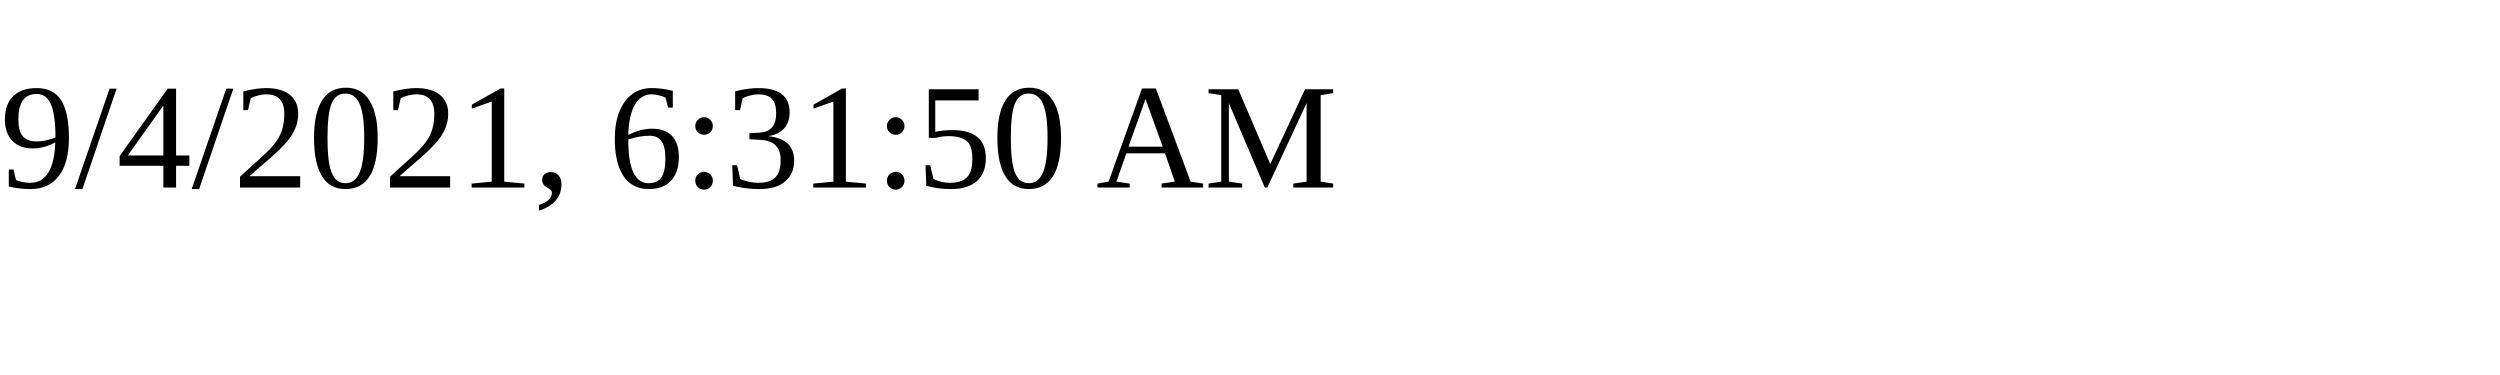
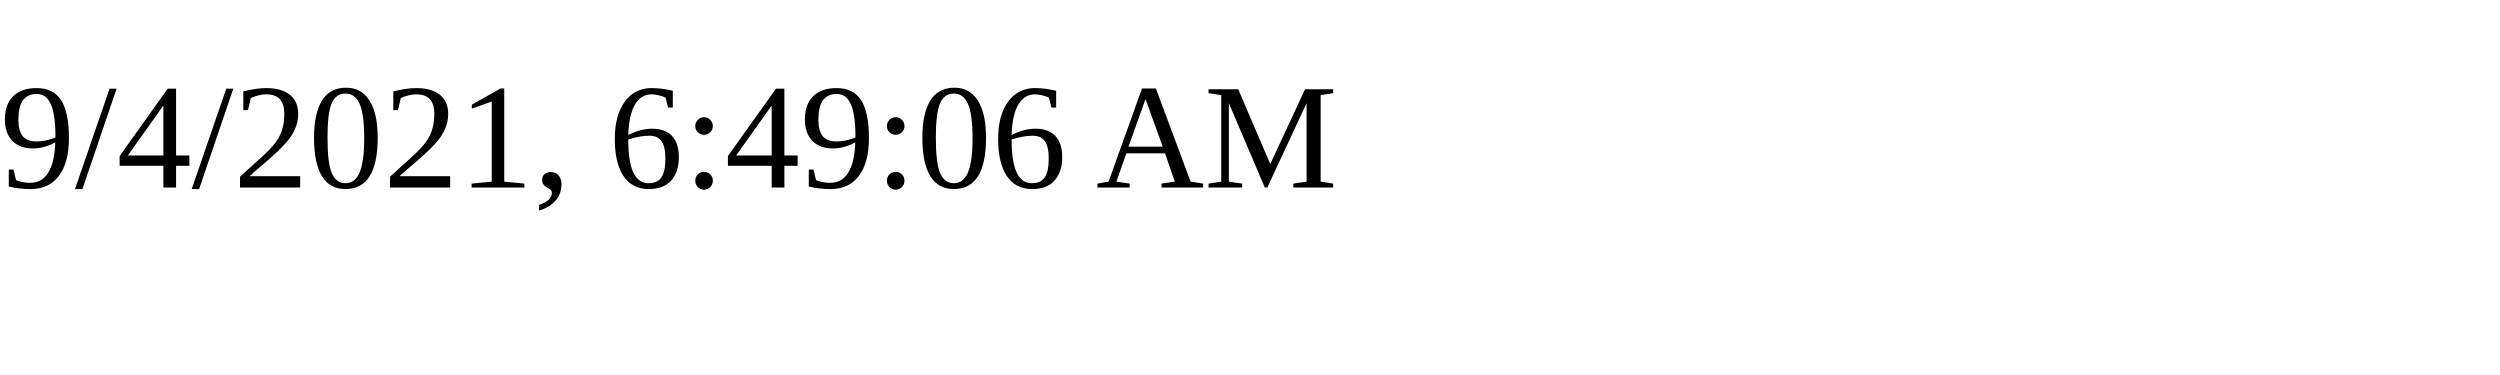
<svg xmlns="http://www.w3.org/2000/svg" height="30" width="200">
-   <text x="0" y="15">9/4/2021, 6:31:50 AM</text>
+   <text x="0" y="15">9/4/2021, 6:49:06 AM</text>
</svg>
